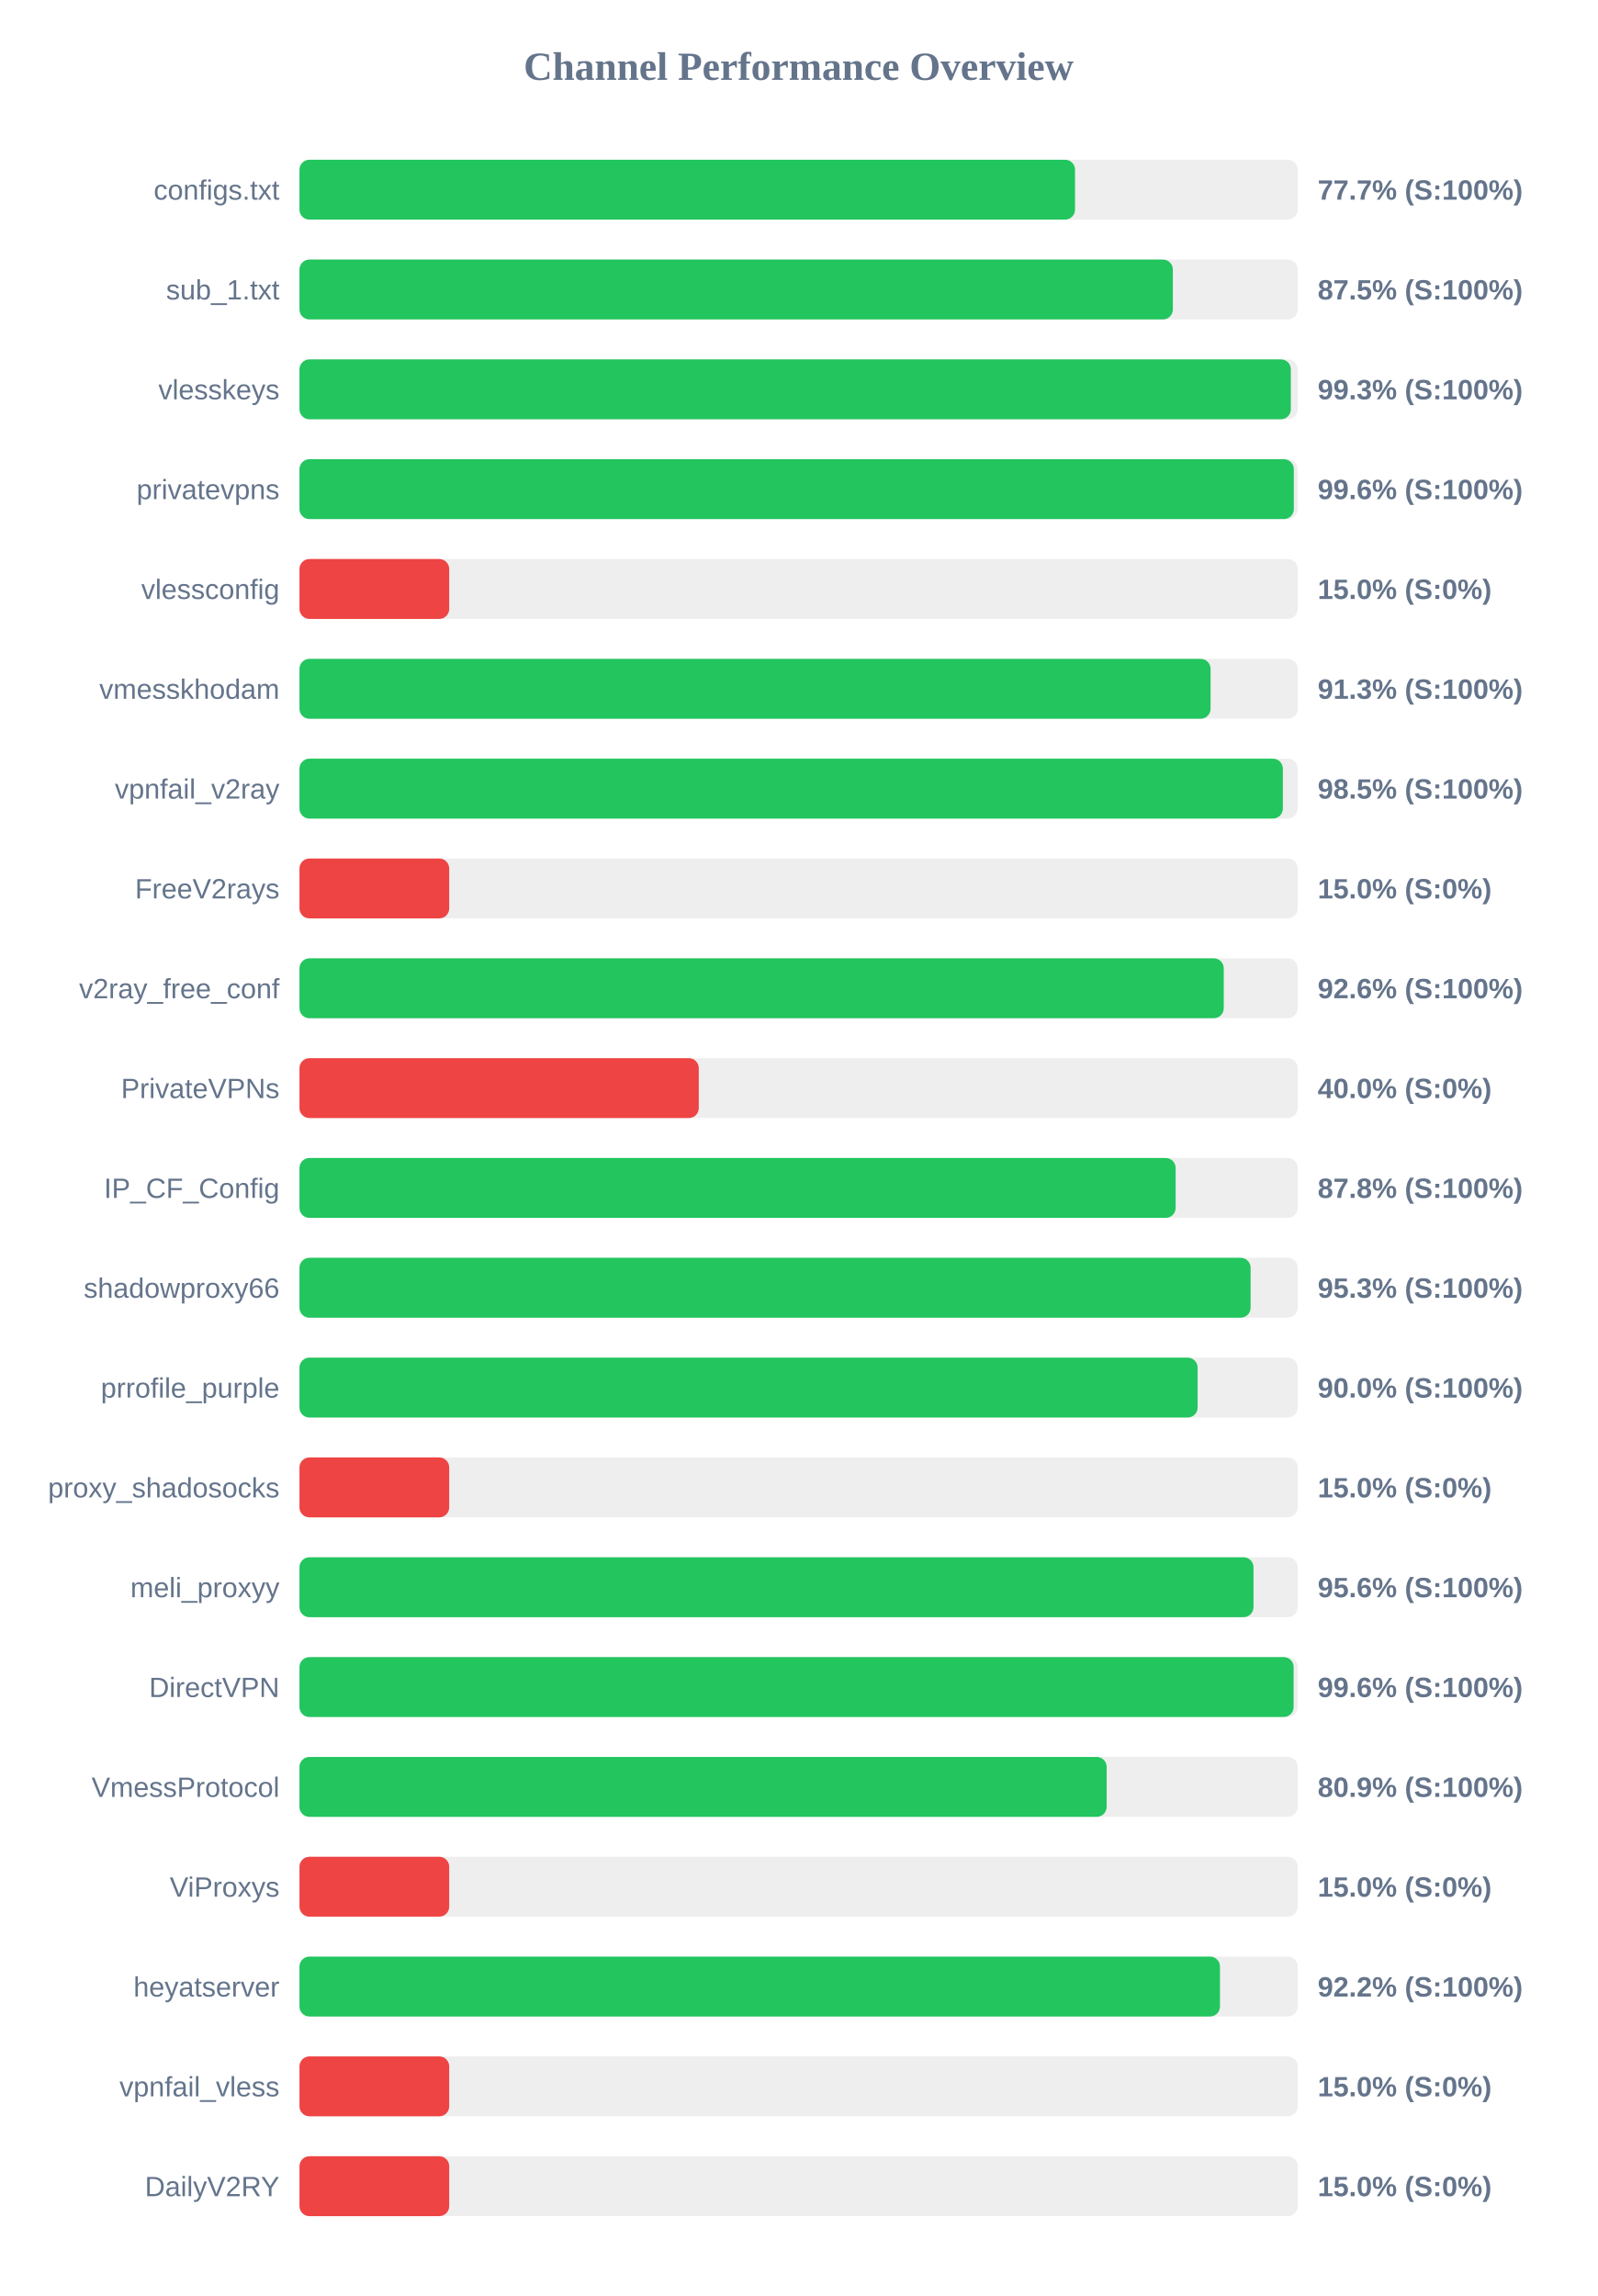
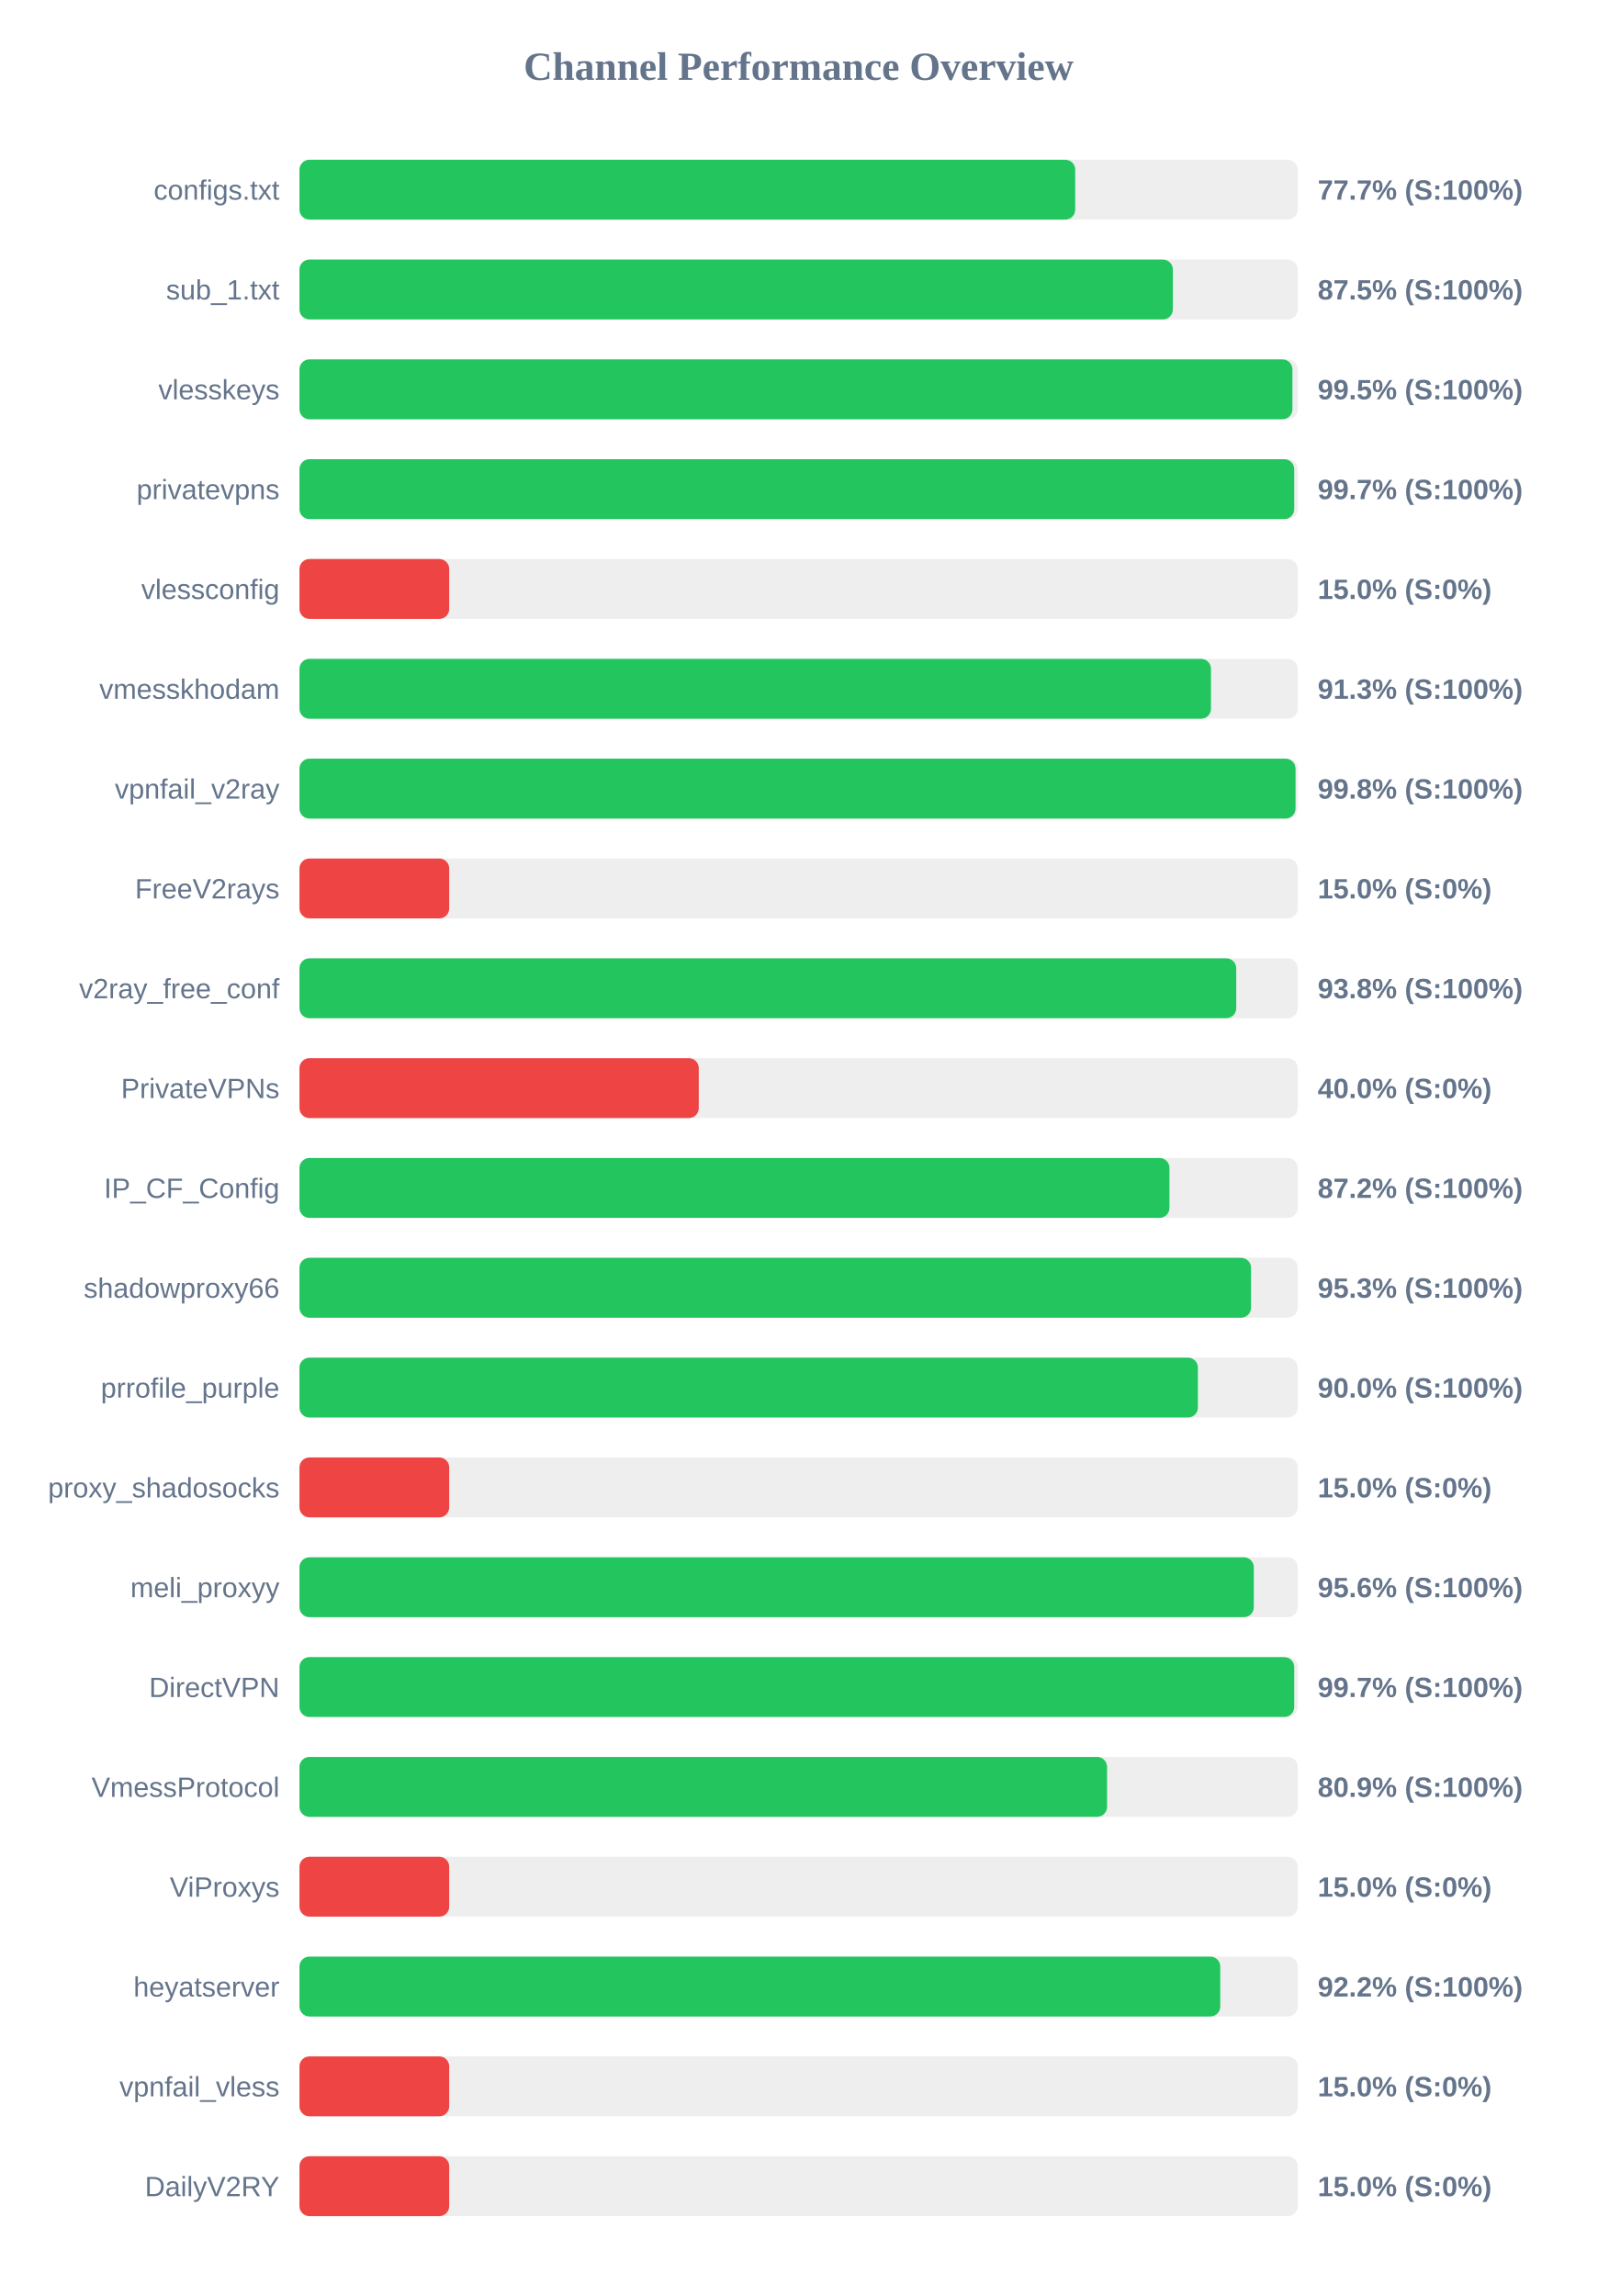
<svg xmlns="http://www.w3.org/2000/svg" width="800" height="1150" version="1.1">
  <style>
        .row { font: 14px Arial; fill: #64748b; }
        .score { font: bold 14px Arial; fill: #64748b; }
    </style>
  <text x="400" y="40" text-anchor="middle" font-size="20px" font-weight="bold" fill="#64748b">Channel Performance Overview</text>
  <rect x="150" y="80" width="500" height="30" fill="#eee" rx="5" />
-   <rect x="150" y="80" width="388.45" height="30" fill="#22c55e" rx="5" />
+   <rect x="150" y="80" width="388.55" height="30" fill="#22c55e" rx="5" />
  <text x="140" y="100" text-anchor="end" class="row">configs.txt</text>
  <text x="660" y="100" text-anchor="start" class="score">77.7% (S:100%)</text>
  <rect x="150" y="130" width="500" height="30" fill="#eee" rx="5" />
  <rect x="150" y="130" width="437.45" height="30" fill="#22c55e" rx="5" />
  <text x="140" y="150" text-anchor="end" class="row">sub_1.txt</text>
  <text x="660" y="150" text-anchor="start" class="score">87.5% (S:100%)</text>
  <rect x="150" y="180" width="500" height="30" fill="#eee" rx="5" />
-   <rect x="150" y="180" width="496.55" height="30" fill="#22c55e" rx="5" />
+   <rect x="150" y="180" width="497.35" height="30" fill="#22c55e" rx="5" />
  <text x="140" y="200" text-anchor="end" class="row">vlesskeys</text>
-   <text x="660" y="200" text-anchor="start" class="score">99.3% (S:100%)</text>
+   <text x="660" y="200" text-anchor="start" class="score">99.5% (S:100%)</text>
  <rect x="150" y="230" width="500" height="30" fill="#eee" rx="5" />
-   <rect x="150" y="230" width="498.05" height="30" fill="#22c55e" rx="5" />
+   <rect x="150" y="230" width="498.25" height="30" fill="#22c55e" rx="5" />
  <text x="140" y="250" text-anchor="end" class="row">privatevpns</text>
-   <text x="660" y="250" text-anchor="start" class="score">99.6% (S:100%)</text>
+   <text x="660" y="250" text-anchor="start" class="score">99.7% (S:100%)</text>
  <rect x="150" y="280" width="500" height="30" fill="#eee" rx="5" />
  <rect x="150" y="280" width="75.0" height="30" fill="#ef4444" rx="5" />
  <text x="140" y="300" text-anchor="end" class="row">vlessconfig</text>
  <text x="660" y="300" text-anchor="start" class="score">15.0% (S:0%)</text>
  <rect x="150" y="330" width="500" height="30" fill="#eee" rx="5" />
-   <rect x="150" y="330" width="456.35" height="30" fill="#22c55e" rx="5" />
+   <rect x="150" y="330" width="456.55" height="30" fill="#22c55e" rx="5" />
  <text x="140" y="350" text-anchor="end" class="row">vmesskhodam</text>
  <text x="660" y="350" text-anchor="start" class="score">91.3% (S:100%)</text>
  <rect x="150" y="380" width="500" height="30" fill="#eee" rx="5" />
-   <rect x="150" y="380" width="492.55" height="30" fill="#22c55e" rx="5" />
+   <rect x="150" y="380" width="498.9" height="30" fill="#22c55e" rx="5" />
  <text x="140" y="400" text-anchor="end" class="row">vpnfail_v2ray</text>
-   <text x="660" y="400" text-anchor="start" class="score">98.5% (S:100%)</text>
+   <text x="660" y="400" text-anchor="start" class="score">99.8% (S:100%)</text>
  <rect x="150" y="430" width="500" height="30" fill="#eee" rx="5" />
  <rect x="150" y="430" width="75.0" height="30" fill="#ef4444" rx="5" />
  <text x="140" y="450" text-anchor="end" class="row">FreeV2rays</text>
  <text x="660" y="450" text-anchor="start" class="score">15.0% (S:0%)</text>
  <rect x="150" y="480" width="500" height="30" fill="#eee" rx="5" />
-   <rect x="150" y="480" width="462.95" height="30" fill="#22c55e" rx="5" />
+   <rect x="150" y="480" width="469.2" height="30" fill="#22c55e" rx="5" />
  <text x="140" y="500" text-anchor="end" class="row">v2ray_free_conf</text>
-   <text x="660" y="500" text-anchor="start" class="score">92.6% (S:100%)</text>
+   <text x="660" y="500" text-anchor="start" class="score">93.8% (S:100%)</text>
  <rect x="150" y="530" width="500" height="30" fill="#eee" rx="5" />
  <rect x="150" y="530" width="200.0" height="30" fill="#ef4444" rx="5" />
  <text x="140" y="550" text-anchor="end" class="row">PrivateVPNs</text>
  <text x="660" y="550" text-anchor="start" class="score">40.0% (S:0%)</text>
  <rect x="150" y="580" width="500" height="30" fill="#eee" rx="5" />
-   <rect x="150" y="580" width="438.85" height="30" fill="#22c55e" rx="5" />
+   <rect x="150" y="580" width="435.75" height="30" fill="#22c55e" rx="5" />
  <text x="140" y="600" text-anchor="end" class="row">IP_CF_Config</text>
-   <text x="660" y="600" text-anchor="start" class="score">87.8% (S:100%)</text>
+   <text x="660" y="600" text-anchor="start" class="score">87.2% (S:100%)</text>
  <rect x="150" y="630" width="500" height="30" fill="#eee" rx="5" />
-   <rect x="150" y="630" width="476.4" height="30" fill="#22c55e" rx="5" />
+   <rect x="150" y="630" width="476.6" height="30" fill="#22c55e" rx="5" />
  <text x="140" y="650" text-anchor="end" class="row">shadowproxy66</text>
  <text x="660" y="650" text-anchor="start" class="score">95.3% (S:100%)</text>
  <rect x="150" y="680" width="500" height="30" fill="#eee" rx="5" />
-   <rect x="150" y="680" width="449.85" height="30" fill="#22c55e" rx="5" />
+   <rect x="150" y="680" width="450.0" height="30" fill="#22c55e" rx="5" />
  <text x="140" y="700" text-anchor="end" class="row">prrofile_purple</text>
  <text x="660" y="700" text-anchor="start" class="score">90.0% (S:100%)</text>
  <rect x="150" y="730" width="500" height="30" fill="#eee" rx="5" />
  <rect x="150" y="730" width="75.0" height="30" fill="#ef4444" rx="5" />
  <text x="140" y="750" text-anchor="end" class="row">proxy_shadosocks</text>
  <text x="660" y="750" text-anchor="start" class="score">15.0% (S:0%)</text>
  <rect x="150" y="780" width="500" height="30" fill="#eee" rx="5" />
-   <rect x="150" y="780" width="477.85" height="30" fill="#22c55e" rx="5" />
+   <rect x="150" y="780" width="478.0" height="30" fill="#22c55e" rx="5" />
  <text x="140" y="800" text-anchor="end" class="row">meli_proxyy</text>
  <text x="660" y="800" text-anchor="start" class="score">95.6% (S:100%)</text>
  <rect x="150" y="830" width="500" height="30" fill="#eee" rx="5" />
-   <rect x="150" y="830" width="497.95" height="30" fill="#22c55e" rx="5" />
+   <rect x="150" y="830" width="498.25" height="30" fill="#22c55e" rx="5" />
  <text x="140" y="850" text-anchor="end" class="row">DirectVPN</text>
-   <text x="660" y="850" text-anchor="start" class="score">99.6% (S:100%)</text>
+   <text x="660" y="850" text-anchor="start" class="score">99.7% (S:100%)</text>
  <rect x="150" y="880" width="500" height="30" fill="#eee" rx="5" />
-   <rect x="150" y="880" width="404.3" height="30" fill="#22c55e" rx="5" />
+   <rect x="150" y="880" width="404.5" height="30" fill="#22c55e" rx="5" />
  <text x="140" y="900" text-anchor="end" class="row">VmessProtocol</text>
  <text x="660" y="900" text-anchor="start" class="score">80.9% (S:100%)</text>
  <rect x="150" y="930" width="500" height="30" fill="#eee" rx="5" />
  <rect x="150" y="930" width="75.0" height="30" fill="#ef4444" rx="5" />
  <text x="140" y="950" text-anchor="end" class="row">ViProxys</text>
  <text x="660" y="950" text-anchor="start" class="score">15.0% (S:0%)</text>
  <rect x="150" y="980" width="500" height="30" fill="#eee" rx="5" />
-   <rect x="150" y="980" width="461.05" height="30" fill="#22c55e" rx="5" />
+   <rect x="150" y="980" width="461.2" height="30" fill="#22c55e" rx="5" />
  <text x="140" y="1000" text-anchor="end" class="row">heyatserver</text>
  <text x="660" y="1000" text-anchor="start" class="score">92.2% (S:100%)</text>
  <rect x="150" y="1030" width="500" height="30" fill="#eee" rx="5" />
  <rect x="150" y="1030" width="75.0" height="30" fill="#ef4444" rx="5" />
  <text x="140" y="1050" text-anchor="end" class="row">vpnfail_vless</text>
  <text x="660" y="1050" text-anchor="start" class="score">15.0% (S:0%)</text>
  <rect x="150" y="1080" width="500" height="30" fill="#eee" rx="5" />
  <rect x="150" y="1080" width="75.0" height="30" fill="#ef4444" rx="5" />
  <text x="140" y="1100" text-anchor="end" class="row">DailyV2RY</text>
  <text x="660" y="1100" text-anchor="start" class="score">15.0% (S:0%)</text>
</svg>
